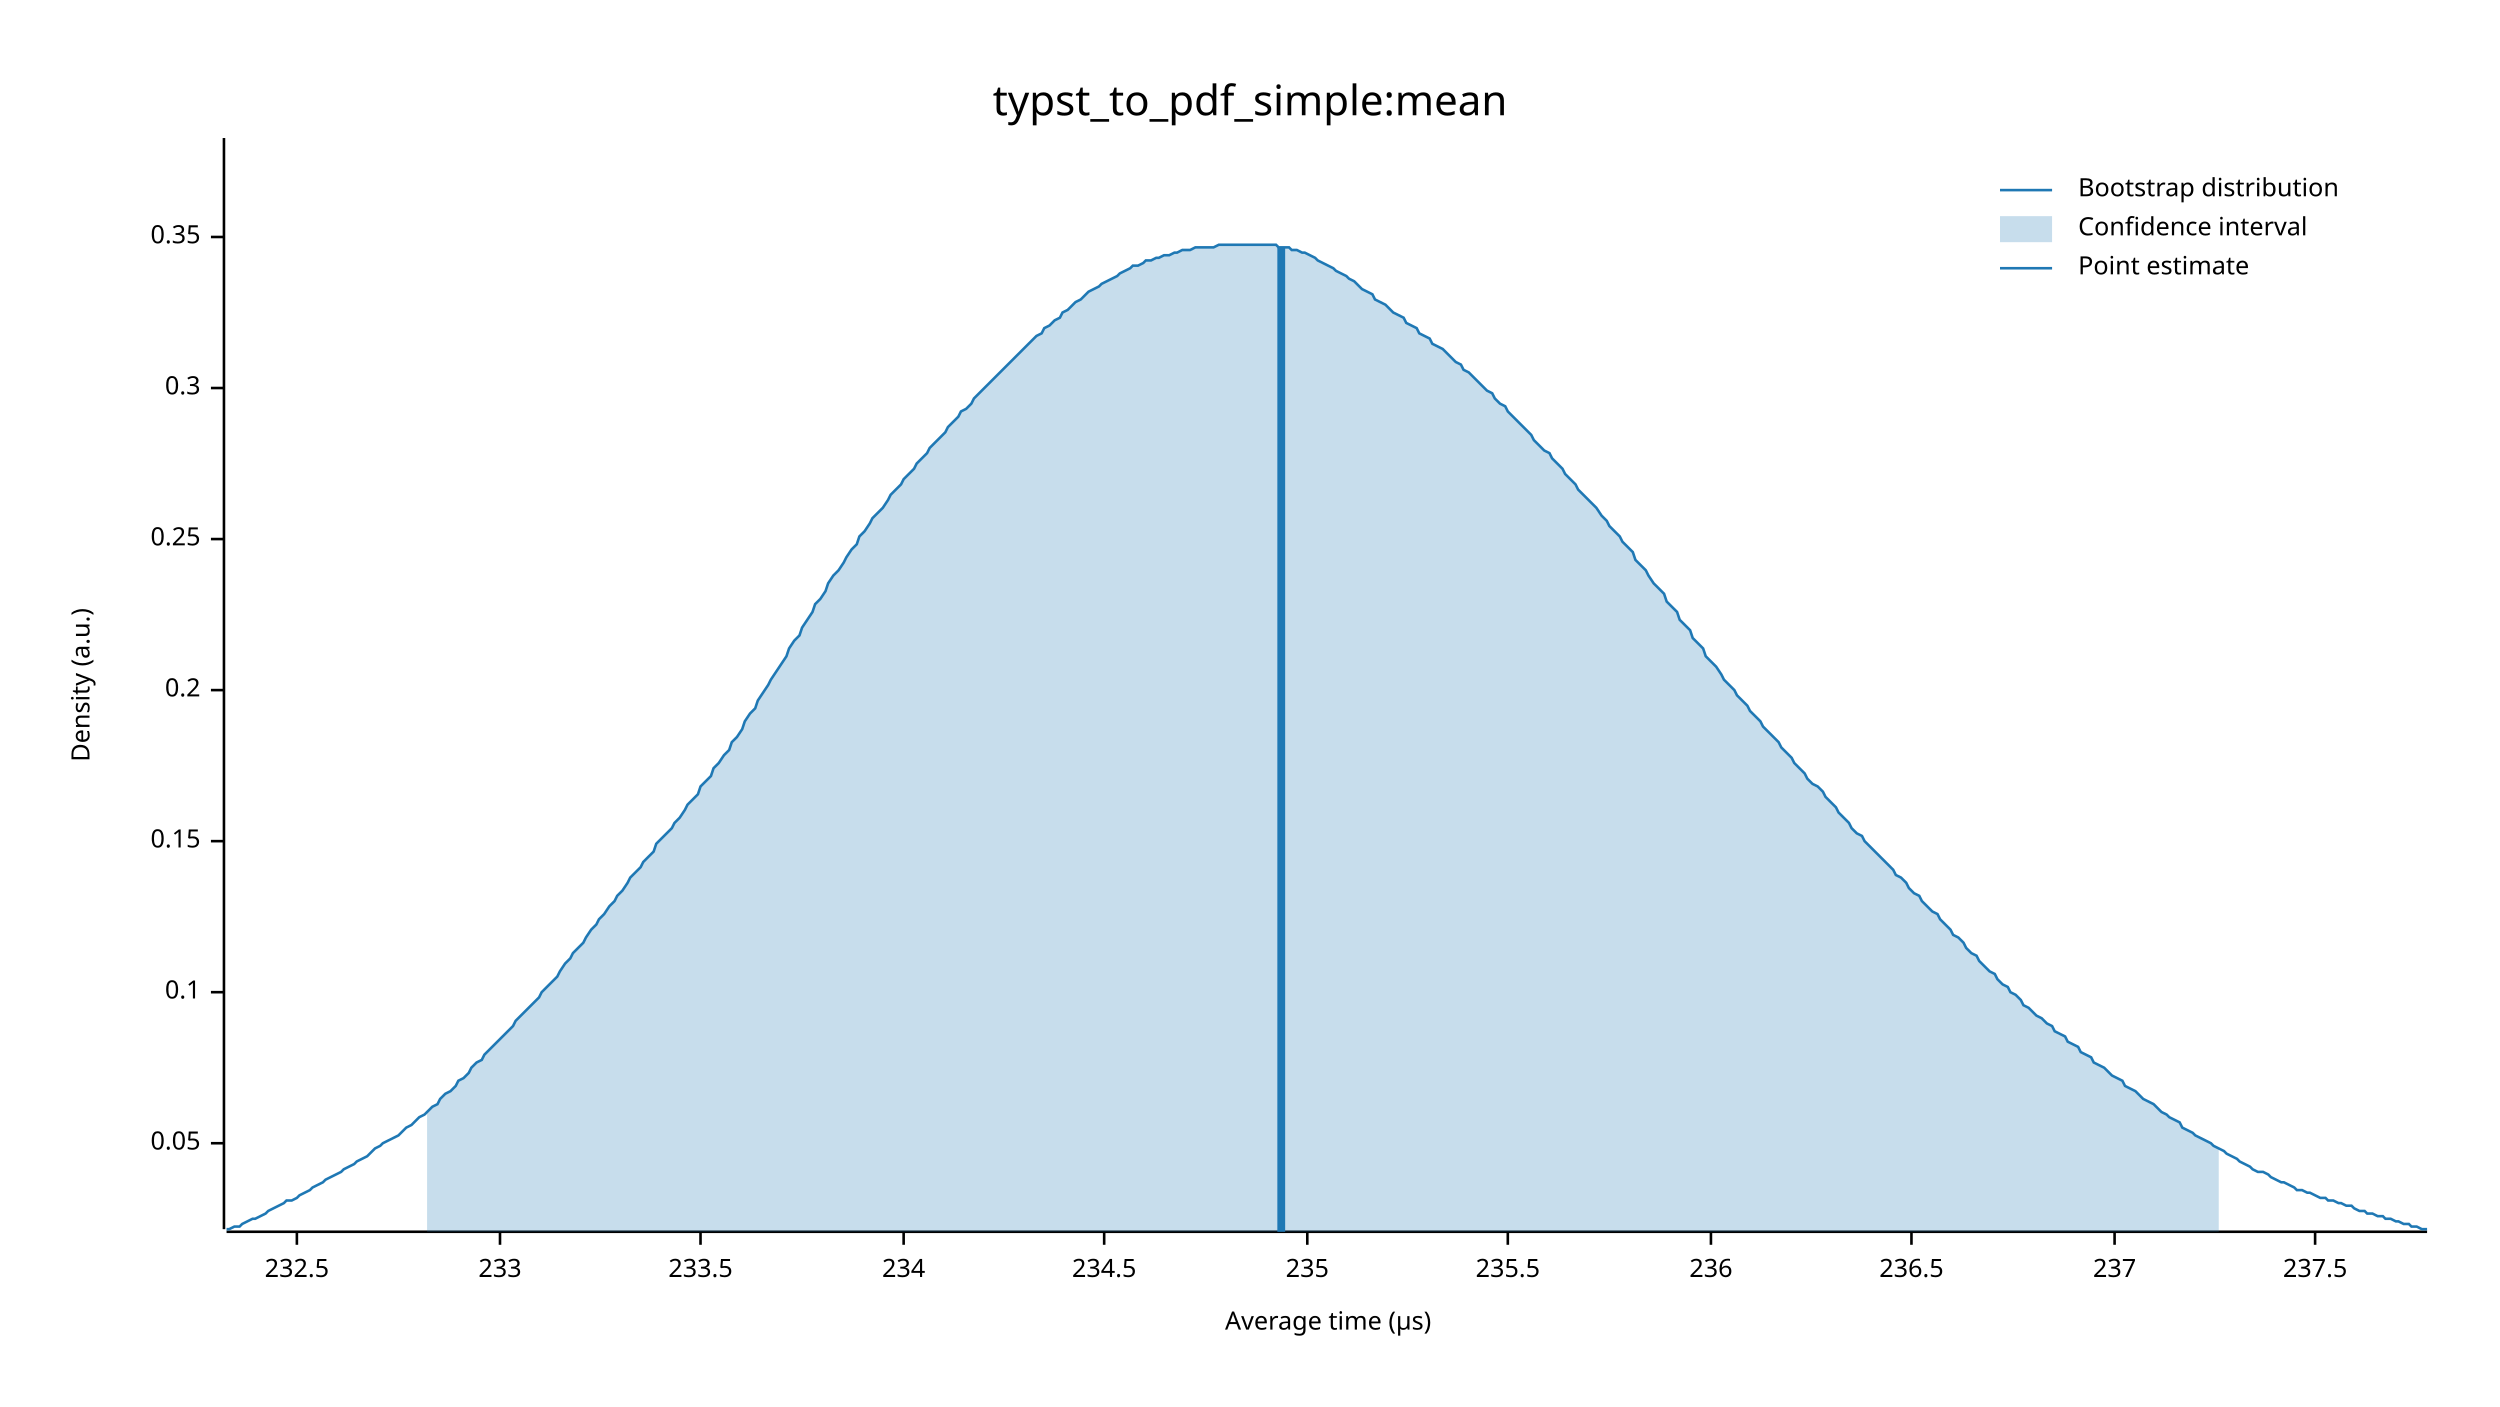
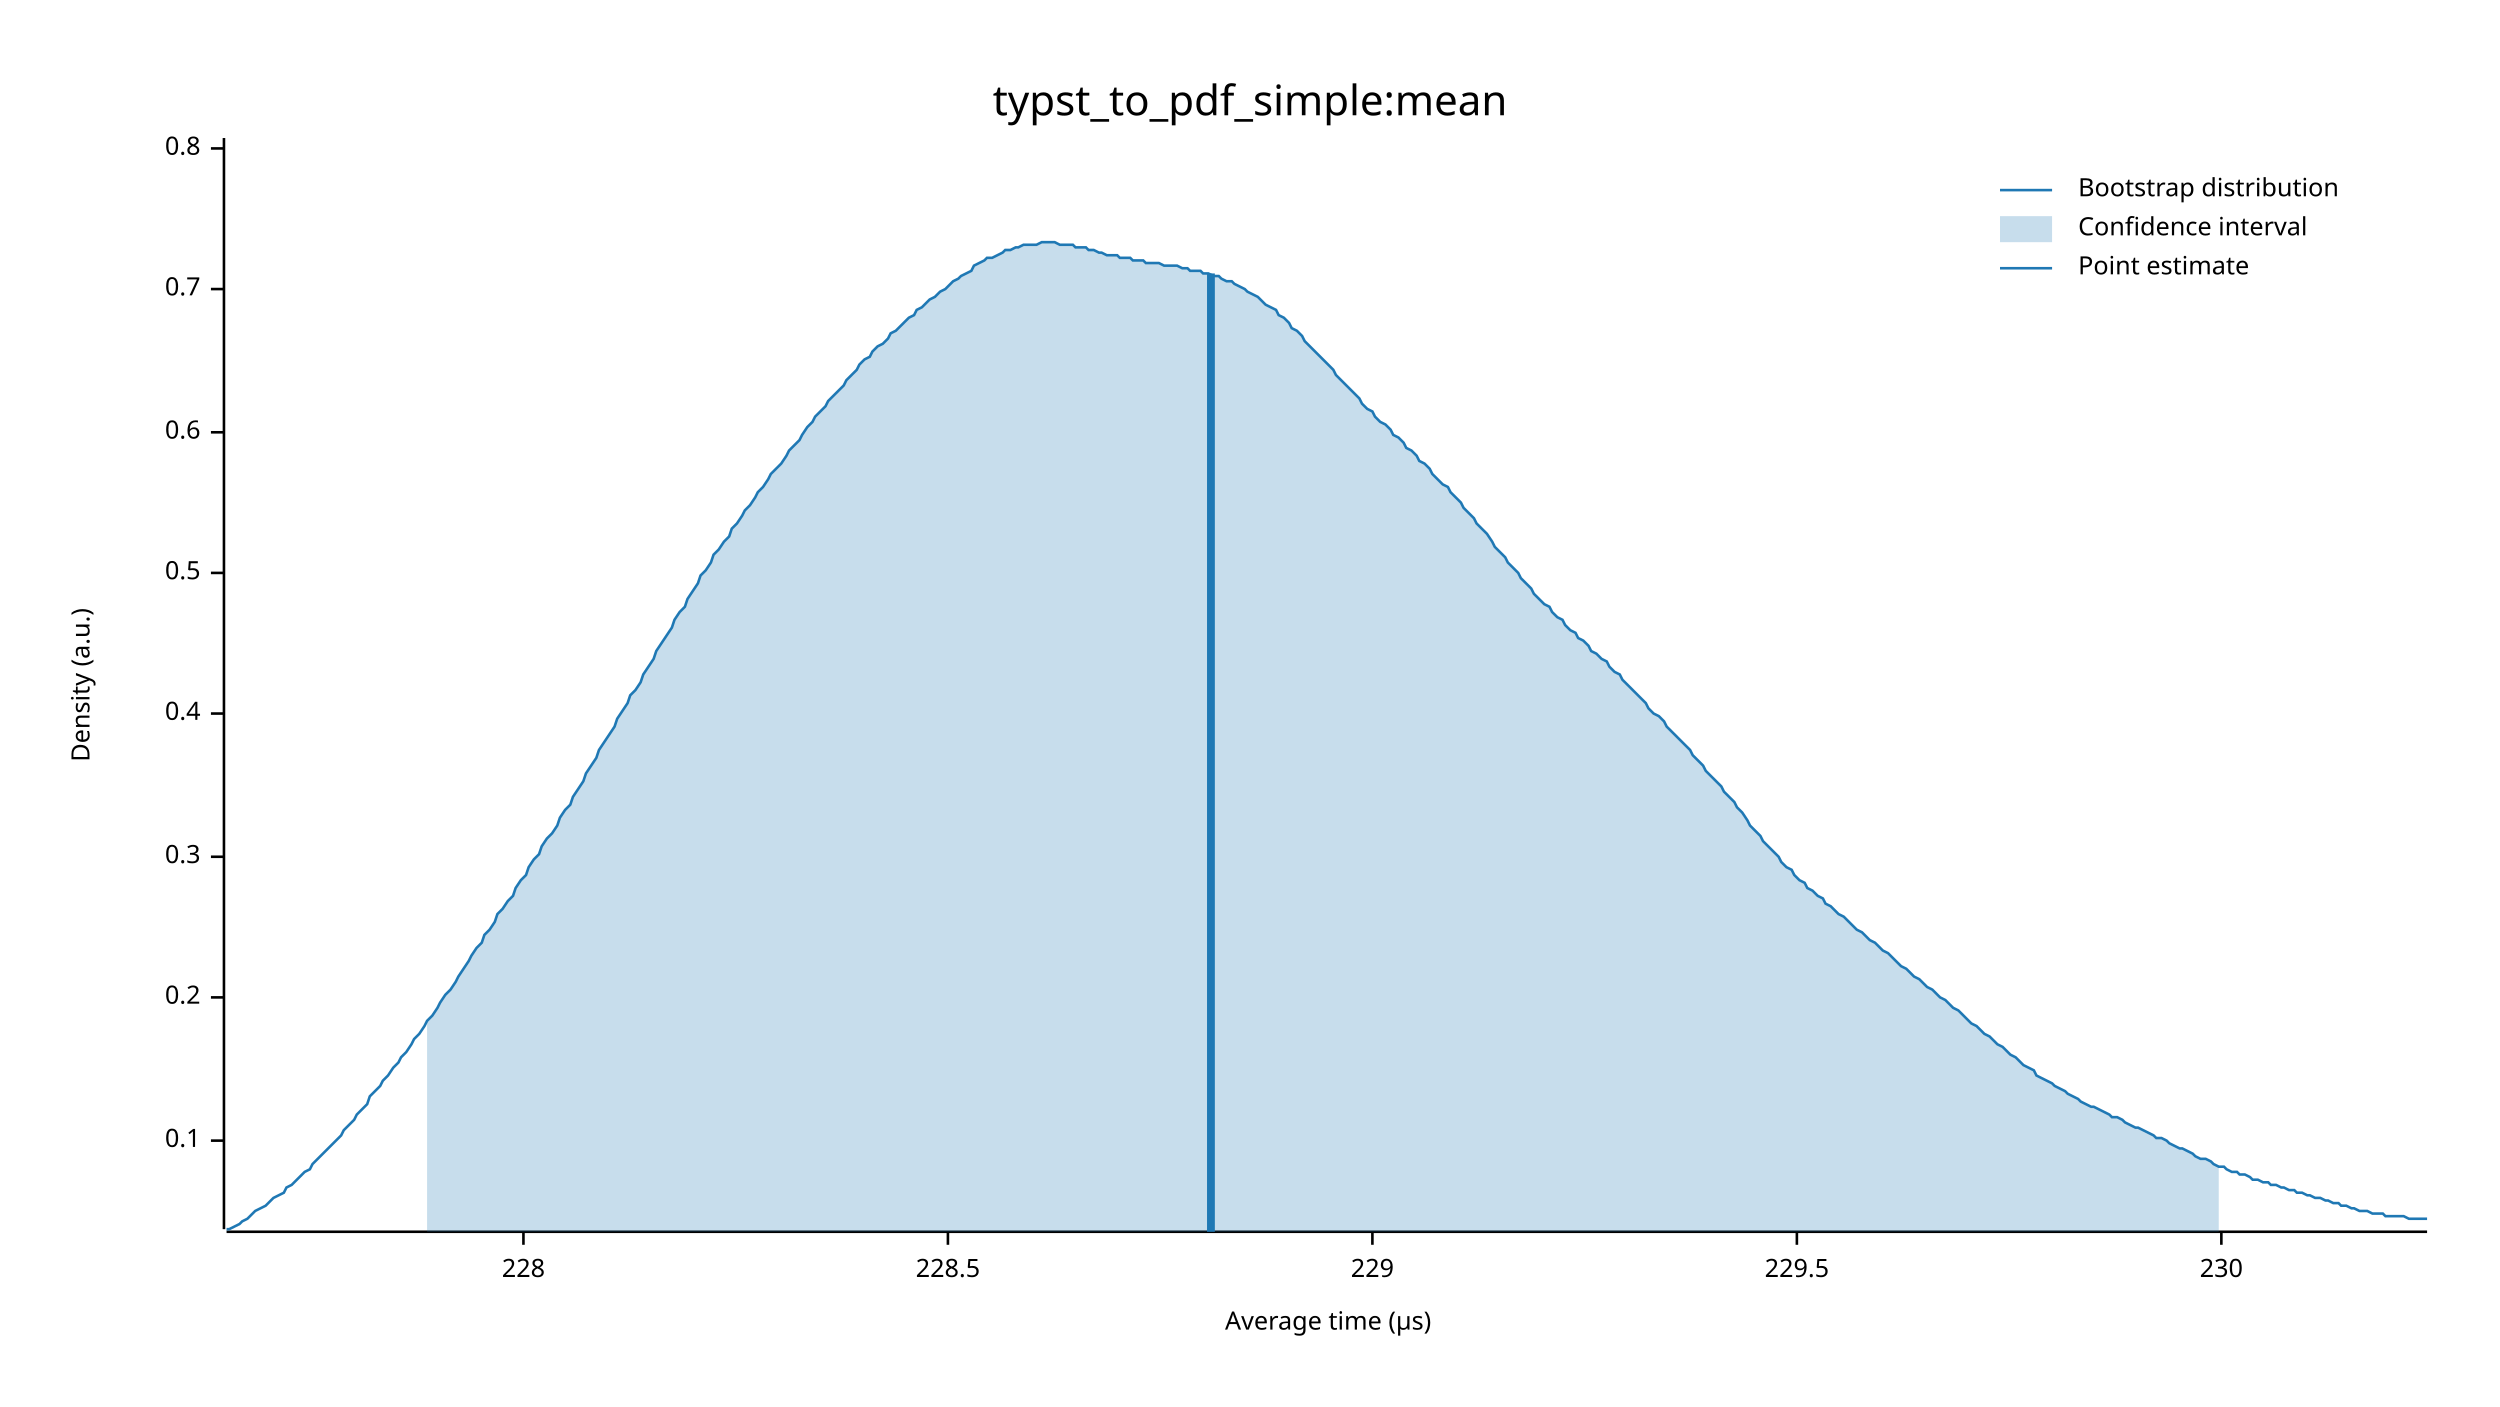
<svg xmlns="http://www.w3.org/2000/svg" width="960" height="540" viewBox="0 0 960 540">
  <text x="480" y="32" dy="0.76em" text-anchor="middle" font-family="sans-serif" font-size="16.129" opacity="1" fill="#000000">
typst_to_pdf_simple:mean
</text>
  <text x="27" y="263" dy="0.76em" text-anchor="middle" font-family="sans-serif" font-size="9.677" opacity="1" fill="#000000" transform="rotate(270, 27, 263)">
Density (a.u.)
</text>
  <text x="510" y="513" dy="-0.5ex" text-anchor="middle" font-family="sans-serif" font-size="9.677" opacity="1" fill="#000000">
Average time (µs)
</text>
  <polyline fill="none" opacity="1" stroke="#000000" stroke-width="1" points="86,53 86,472 " />
-   <text x="77" y="439" dy="0.5ex" text-anchor="end" font-family="sans-serif" font-size="9.677" opacity="1" fill="#000000">
- 0.05
- </text>
-   <polyline fill="none" opacity="1" stroke="#000000" stroke-width="1" points="81,439 86,439 " />
-   <text x="77" y="381" dy="0.5ex" text-anchor="end" font-family="sans-serif" font-size="9.677" opacity="1" fill="#000000">
+   <text x="77" y="438" dy="0.5ex" text-anchor="end" font-family="sans-serif" font-size="9.677" opacity="1" fill="#000000">
0.1
</text>
-   <polyline fill="none" opacity="1" stroke="#000000" stroke-width="1" points="81,381 86,381 " />
-   <text x="77" y="323" dy="0.5ex" text-anchor="end" font-family="sans-serif" font-size="9.677" opacity="1" fill="#000000">
- 0.15
- </text>
-   <polyline fill="none" opacity="1" stroke="#000000" stroke-width="1" points="81,323 86,323 " />
-   <text x="77" y="265" dy="0.5ex" text-anchor="end" font-family="sans-serif" font-size="9.677" opacity="1" fill="#000000">
+   <polyline fill="none" opacity="1" stroke="#000000" stroke-width="1" points="81,438 86,438 " />
+   <text x="77" y="383" dy="0.5ex" text-anchor="end" font-family="sans-serif" font-size="9.677" opacity="1" fill="#000000">
0.2
</text>
-   <polyline fill="none" opacity="1" stroke="#000000" stroke-width="1" points="81,265 86,265 " />
-   <text x="77" y="207" dy="0.5ex" text-anchor="end" font-family="sans-serif" font-size="9.677" opacity="1" fill="#000000">
- 0.25
- </text>
-   <polyline fill="none" opacity="1" stroke="#000000" stroke-width="1" points="81,207 86,207 " />
-   <text x="77" y="149" dy="0.5ex" text-anchor="end" font-family="sans-serif" font-size="9.677" opacity="1" fill="#000000">
+   <polyline fill="none" opacity="1" stroke="#000000" stroke-width="1" points="81,383 86,383 " />
+   <text x="77" y="329" dy="0.5ex" text-anchor="end" font-family="sans-serif" font-size="9.677" opacity="1" fill="#000000">
0.3
</text>
-   <polyline fill="none" opacity="1" stroke="#000000" stroke-width="1" points="81,149 86,149 " />
-   <text x="77" y="91" dy="0.5ex" text-anchor="end" font-family="sans-serif" font-size="9.677" opacity="1" fill="#000000">
- 0.35
+   <polyline fill="none" opacity="1" stroke="#000000" stroke-width="1" points="81,329 86,329 " />
+   <text x="77" y="274" dy="0.5ex" text-anchor="end" font-family="sans-serif" font-size="9.677" opacity="1" fill="#000000">
+ 0.4
</text>
-   <polyline fill="none" opacity="1" stroke="#000000" stroke-width="1" points="81,91 86,91 " />
+   <polyline fill="none" opacity="1" stroke="#000000" stroke-width="1" points="81,274 86,274 " />
+   <text x="77" y="220" dy="0.5ex" text-anchor="end" font-family="sans-serif" font-size="9.677" opacity="1" fill="#000000">
+ 0.5
+ </text>
+   <polyline fill="none" opacity="1" stroke="#000000" stroke-width="1" points="81,220 86,220 " />
+   <text x="77" y="166" dy="0.5ex" text-anchor="end" font-family="sans-serif" font-size="9.677" opacity="1" fill="#000000">
+ 0.6
+ </text>
+   <polyline fill="none" opacity="1" stroke="#000000" stroke-width="1" points="81,166 86,166 " />
+   <text x="77" y="111" dy="0.5ex" text-anchor="end" font-family="sans-serif" font-size="9.677" opacity="1" fill="#000000">
+ 0.7
+ </text>
+   <polyline fill="none" opacity="1" stroke="#000000" stroke-width="1" points="81,111 86,111 " />
+   <text x="77" y="57" dy="0.5ex" text-anchor="end" font-family="sans-serif" font-size="9.677" opacity="1" fill="#000000">
+ 0.8
+ </text>
+   <polyline fill="none" opacity="1" stroke="#000000" stroke-width="1" points="81,57 86,57 " />
  <polyline fill="none" opacity="1" stroke="#000000" stroke-width="1" points="87,473 932,473 " />
-   <text x="114" y="483" dy="0.76em" text-anchor="middle" font-family="sans-serif" font-size="9.677" opacity="1" fill="#000000">
- 232.5
+   <text x="201" y="483" dy="0.76em" text-anchor="middle" font-family="sans-serif" font-size="9.677" opacity="1" fill="#000000">
+ 228
</text>
-   <polyline fill="none" opacity="1" stroke="#000000" stroke-width="1" points="114,473 114,478 " />
-   <text x="192" y="483" dy="0.76em" text-anchor="middle" font-family="sans-serif" font-size="9.677" opacity="1" fill="#000000">
- 233
+   <polyline fill="none" opacity="1" stroke="#000000" stroke-width="1" points="201,473 201,478 " />
+   <text x="364" y="483" dy="0.76em" text-anchor="middle" font-family="sans-serif" font-size="9.677" opacity="1" fill="#000000">
+ 228.5
</text>
-   <polyline fill="none" opacity="1" stroke="#000000" stroke-width="1" points="192,473 192,478 " />
-   <text x="269" y="483" dy="0.76em" text-anchor="middle" font-family="sans-serif" font-size="9.677" opacity="1" fill="#000000">
- 233.5
+   <polyline fill="none" opacity="1" stroke="#000000" stroke-width="1" points="364,473 364,478 " />
+   <text x="527" y="483" dy="0.76em" text-anchor="middle" font-family="sans-serif" font-size="9.677" opacity="1" fill="#000000">
+ 229
</text>
-   <polyline fill="none" opacity="1" stroke="#000000" stroke-width="1" points="269,473 269,478 " />
-   <text x="347" y="483" dy="0.76em" text-anchor="middle" font-family="sans-serif" font-size="9.677" opacity="1" fill="#000000">
- 234
+   <polyline fill="none" opacity="1" stroke="#000000" stroke-width="1" points="527,473 527,478 " />
+   <text x="690" y="483" dy="0.76em" text-anchor="middle" font-family="sans-serif" font-size="9.677" opacity="1" fill="#000000">
+ 229.5
</text>
-   <polyline fill="none" opacity="1" stroke="#000000" stroke-width="1" points="347,473 347,478 " />
-   <text x="424" y="483" dy="0.76em" text-anchor="middle" font-family="sans-serif" font-size="9.677" opacity="1" fill="#000000">
- 234.5
+   <polyline fill="none" opacity="1" stroke="#000000" stroke-width="1" points="690,473 690,478 " />
+   <text x="853" y="483" dy="0.76em" text-anchor="middle" font-family="sans-serif" font-size="9.677" opacity="1" fill="#000000">
+ 230
</text>
-   <polyline fill="none" opacity="1" stroke="#000000" stroke-width="1" points="424,473 424,478 " />
-   <text x="502" y="483" dy="0.76em" text-anchor="middle" font-family="sans-serif" font-size="9.677" opacity="1" fill="#000000">
- 235
- </text>
-   <polyline fill="none" opacity="1" stroke="#000000" stroke-width="1" points="502,473 502,478 " />
-   <text x="579" y="483" dy="0.76em" text-anchor="middle" font-family="sans-serif" font-size="9.677" opacity="1" fill="#000000">
- 235.5
- </text>
-   <polyline fill="none" opacity="1" stroke="#000000" stroke-width="1" points="579,473 579,478 " />
-   <text x="657" y="483" dy="0.76em" text-anchor="middle" font-family="sans-serif" font-size="9.677" opacity="1" fill="#000000">
- 236
- </text>
-   <polyline fill="none" opacity="1" stroke="#000000" stroke-width="1" points="657,473 657,478 " />
-   <text x="734" y="483" dy="0.76em" text-anchor="middle" font-family="sans-serif" font-size="9.677" opacity="1" fill="#000000">
- 236.5
- </text>
-   <polyline fill="none" opacity="1" stroke="#000000" stroke-width="1" points="734,473 734,478 " />
-   <text x="812" y="483" dy="0.76em" text-anchor="middle" font-family="sans-serif" font-size="9.677" opacity="1" fill="#000000">
- 237
- </text>
-   <polyline fill="none" opacity="1" stroke="#000000" stroke-width="1" points="812,473 812,478 " />
-   <text x="889" y="483" dy="0.76em" text-anchor="middle" font-family="sans-serif" font-size="9.677" opacity="1" fill="#000000">
- 237.5
- </text>
-   <polyline fill="none" opacity="1" stroke="#000000" stroke-width="1" points="889,473 889,478 " />
-   <polyline fill="none" opacity="1" stroke="#1F78B4" stroke-width="1" points="87,472 88,472 90,471 92,471 93,470 95,469 97,468 98,468 100,467 102,466 103,465 105,464 107,463 109,462 110,461 112,461 114,460 115,459 117,458 119,457 120,456 122,455 124,454 125,453 127,452 129,451 131,450 132,449 134,448 136,447 137,446 139,445 141,444 142,443 144,441 146,440 147,439 149,438 151,437 153,436 154,435 156,433 158,432 159,431 161,429 163,428 164,427 166,425 168,424 169,422 171,420 173,419 175,417 176,415 178,414 180,412 181,410 183,408 185,407 186,405 188,403 190,401 191,400 193,398 195,396 197,394 198,392 200,390 202,388 203,387 205,385 207,383 208,381 210,379 212,377 214,375 215,373 217,370 219,368 220,366 222,364 224,362 225,360 227,357 229,355 230,353 232,351 234,348 236,346 237,344 239,342 241,339 242,337 244,335 246,333 247,331 249,329 251,327 252,324 254,322 256,320 258,318 259,316 261,314 263,311 264,309 266,307 268,305 269,302 271,300 273,298 274,295 276,293 278,290 280,288 281,285 283,283 285,280 286,277 288,274 290,272 291,269 293,266 295,263 296,261 298,258 300,255 302,252 303,249 305,246 307,244 308,241 310,238 312,235 313,232 315,230 317,227 318,224 320,221 322,219 324,216 325,214 327,211 329,209 330,206 332,204 334,201 335,199 337,197 339,195 341,192 342,190 344,188 346,186 347,184 349,182 351,180 352,178 354,176 356,174 357,172 359,170 361,168 363,166 364,164 366,162 368,160 369,158 371,157 373,155 374,153 376,151 378,149 379,148 381,146 383,144 385,142 386,141 388,139 390,137 391,136 393,134 395,132 396,131 398,129 400,128 401,126 403,125 405,123 407,122 408,120 410,119 412,117 413,116 415,115 417,113 418,112 420,111 422,110 423,109 425,108 427,107 429,106 430,105 432,104 434,103 435,102 437,102 439,101 440,100 442,100 444,99 445,99 447,98 449,98 451,97 452,97 454,96 456,96 457,96 459,95 461,95 462,95 464,95 466,95 468,94 469,94 471,94 473,94 474,94 476,94 478,94 479,94 481,94 483,94 484,94 486,94 488,94 490,94 491,95 493,95 495,95 496,96 498,96 500,97 501,97 503,98 505,99 506,100 508,101 510,102 512,103 513,104 515,105 517,106 518,107 520,108 522,110 523,111 525,112 527,113 528,115 530,116 532,117 534,119 535,120 537,121 539,122 540,124 542,125 544,126 545,128 547,129 549,130 550,132 552,133 554,134 556,136 557,137 559,139 561,140 562,142 564,143 566,145 567,146 569,148 571,150 573,151 574,153 576,155 578,156 579,158 581,160 583,162 584,163 586,165 588,167 589,169 591,171 593,173 595,174 596,176 598,178 600,180 601,182 603,184 605,186 606,188 608,190 610,192 611,193 613,195 615,198 617,200 618,202 620,204 622,206 623,208 625,210 627,212 628,215 630,217 632,219 633,221 635,224 637,226 639,228 640,231 642,233 644,235 645,238 647,240 649,242 650,245 652,247 654,249 655,252 657,254 659,256 661,259 662,261 664,263 666,265 667,267 669,269 671,271 672,273 674,275 676,277 677,279 679,281 681,283 683,285 684,287 686,289 688,291 689,293 691,295 693,297 694,299 696,301 698,302 700,304 701,306 703,308 705,310 706,312 708,314 710,316 711,318 713,320 715,321 716,323 718,325 720,327 722,329 723,330 725,332 727,334 728,336 730,337 732,339 733,341 735,343 737,344 738,346 740,348 742,350 744,351 745,353 747,355 749,357 750,359 752,360 754,362 755,364 757,366 759,367 760,369 762,371 764,373 766,374 767,376 769,378 771,379 772,381 774,382 776,384 777,386 779,387 781,389 782,390 784,391 786,393 788,394 789,396 791,397 793,398 794,400 796,401 798,402 799,404 801,405 803,406 804,408 806,409 808,410 810,412 811,413 813,414 815,415 816,417 818,418 820,419 821,420 823,422 825,423 827,424 828,425 830,427 832,428 833,429 835,430 837,431 838,433 840,434 842,435 843,436 845,437 847,438 849,439 850,440 852,441 854,442 855,443 857,444 859,445 860,446 862,447 864,448 865,449 867,450 869,450 871,451 872,452 874,453 876,454 877,454 879,455 881,456 882,457 884,457 886,458 887,458 889,459 891,460 893,460 894,461 896,461 898,462 899,462 901,463 903,463 904,464 906,465 908,465 909,466 911,466 913,467 915,467 916,468 918,468 920,469 921,469 923,470 925,470 926,471 928,471 930,472 932,472 " />
-   <polygon opacity="0.25" fill="#1F78B4" points="164,427 166,425 168,424 169,422 171,420 173,419 175,417 176,415 178,414 180,412 181,410 183,408 185,407 186,405 188,403 190,401 191,400 193,398 195,396 197,394 198,392 200,390 202,388 203,387 205,385 207,383 208,381 210,379 212,377 214,375 215,373 217,370 219,368 220,366 222,364 224,362 225,360 227,357 229,355 230,353 232,351 234,348 236,346 237,344 239,342 241,339 242,337 244,335 246,333 247,331 249,329 251,327 252,324 254,322 256,320 258,318 259,316 261,314 263,311 264,309 266,307 268,305 269,302 271,300 273,298 274,295 276,293 278,290 280,288 281,285 283,283 285,280 286,277 288,274 290,272 291,269 293,266 295,263 296,261 298,258 300,255 302,252 303,249 305,246 307,244 308,241 310,238 312,235 313,232 315,230 317,227 318,224 320,221 322,219 324,216 325,214 327,211 329,209 330,206 332,204 334,201 335,199 337,197 339,195 341,192 342,190 344,188 346,186 347,184 349,182 351,180 352,178 354,176 356,174 357,172 359,170 361,168 363,166 364,164 366,162 368,160 369,158 371,157 373,155 374,153 376,151 378,149 379,148 381,146 383,144 385,142 386,141 388,139 390,137 391,136 393,134 395,132 396,131 398,129 400,128 401,126 403,125 405,123 407,122 408,120 410,119 412,117 413,116 415,115 417,113 418,112 420,111 422,110 423,109 425,108 427,107 429,106 430,105 432,104 434,103 435,102 437,102 439,101 440,100 442,100 444,99 445,99 447,98 449,98 451,97 452,97 454,96 456,96 457,96 459,95 461,95 462,95 464,95 466,95 468,94 469,94 471,94 473,94 474,94 476,94 478,94 479,94 481,94 483,94 484,94 486,94 488,94 490,94 491,95 493,95 495,95 496,96 498,96 500,97 501,97 503,98 505,99 506,100 508,101 510,102 512,103 513,104 515,105 517,106 518,107 520,108 522,110 523,111 525,112 527,113 528,115 530,116 532,117 534,119 535,120 537,121 539,122 540,124 542,125 544,126 545,128 547,129 549,130 550,132 552,133 554,134 556,136 557,137 559,139 561,140 562,142 564,143 566,145 567,146 569,148 571,150 573,151 574,153 576,155 578,156 579,158 581,160 583,162 584,163 586,165 588,167 589,169 591,171 593,173 595,174 596,176 598,178 600,180 601,182 603,184 605,186 606,188 608,190 610,192 611,193 613,195 615,198 617,200 618,202 620,204 622,206 623,208 625,210 627,212 628,215 630,217 632,219 633,221 635,224 637,226 639,228 640,231 642,233 644,235 645,238 647,240 649,242 650,245 652,247 654,249 655,252 657,254 659,256 661,259 662,261 664,263 666,265 667,267 669,269 671,271 672,273 674,275 676,277 677,279 679,281 681,283 683,285 684,287 686,289 688,291 689,293 691,295 693,297 694,299 696,301 698,302 700,304 701,306 703,308 705,310 706,312 708,314 710,316 711,318 713,320 715,321 716,323 718,325 720,327 722,329 723,330 725,332 727,334 728,336 730,337 732,339 733,341 735,343 737,344 738,346 740,348 742,350 744,351 745,353 747,355 749,357 750,359 752,360 754,362 755,364 757,366 759,367 760,369 762,371 764,373 766,374 767,376 769,378 771,379 772,381 774,382 776,384 777,386 779,387 781,389 782,390 784,391 786,393 788,394 789,396 791,397 793,398 794,400 796,401 798,402 799,404 801,405 803,406 804,408 806,409 808,410 810,412 811,413 813,414 815,415 816,417 818,418 820,419 821,420 823,422 825,423 827,424 828,425 830,427 832,428 833,429 835,430 837,431 838,433 840,434 842,435 843,436 845,437 847,438 849,439 850,440 852,441 852,473 164,473 " />
-   <polyline fill="none" opacity="1" stroke="#1F78B4" stroke-width="3" points="492,473 492,95 " />
+   <polyline fill="none" opacity="1" stroke="#000000" stroke-width="1" points="853,473 853,478 " />
+   <polyline fill="none" opacity="1" stroke="#1F78B4" stroke-width="1" points="87,472 88,472 90,471 92,470 93,469 95,468 97,466 98,465 100,464 102,463 103,462 105,460 107,459 109,458 110,456 112,455 114,453 115,452 117,450 119,449 120,447 122,445 124,443 125,442 127,440 129,438 131,436 132,434 134,432 136,430 137,428 139,426 141,424 142,421 144,419 146,417 147,415 149,413 151,410 153,408 154,406 156,404 158,401 159,399 161,397 163,394 164,392 166,390 168,387 169,385 171,382 173,380 175,377 176,375 178,372 180,369 181,367 183,364 185,362 186,359 188,357 190,354 191,351 193,349 195,346 197,344 198,341 200,338 202,336 203,333 205,330 207,328 208,325 210,322 212,320 214,317 215,314 217,311 219,309 220,306 222,303 224,300 225,297 227,294 229,291 230,288 232,285 234,282 236,279 237,276 239,273 241,270 242,267 244,265 246,262 247,259 249,256 251,253 252,250 254,247 256,244 258,241 259,238 261,235 263,233 264,230 266,227 268,224 269,221 271,219 273,216 274,213 276,211 278,208 280,206 281,203 283,201 285,198 286,196 288,194 290,191 291,189 293,187 295,184 296,182 298,180 300,178 302,175 303,173 305,171 307,169 308,167 310,164 312,162 313,160 315,158 317,156 318,154 320,152 322,150 324,148 325,146 327,144 329,142 330,140 332,138 334,137 335,135 337,133 339,132 341,130 342,128 344,127 346,125 347,124 349,122 351,121 352,119 354,118 356,116 357,115 359,114 361,112 363,111 364,110 366,108 368,107 369,106 371,105 373,104 374,102 376,101 378,100 379,99 381,99 383,98 385,97 386,96 388,96 390,95 391,95 393,94 395,94 396,94 398,94 400,93 401,93 403,93 405,93 407,94 408,94 410,94 412,94 413,95 415,95 417,95 418,96 420,96 422,97 423,97 425,98 427,98 429,98 430,99 432,99 434,99 435,100 437,100 439,100 440,101 442,101 444,101 445,101 447,102 449,102 451,102 452,102 454,103 456,103 457,104 459,104 461,104 462,105 464,105 466,106 468,106 469,107 471,108 473,108 474,109 476,110 478,111 479,112 481,113 483,114 484,115 486,117 488,118 490,119 491,121 493,122 495,124 496,126 498,127 500,129 501,131 503,133 505,135 506,136 508,138 510,140 512,142 513,144 515,146 517,148 518,149 520,151 522,153 523,155 525,157 527,158 528,160 530,162 532,163 534,165 535,167 537,168 539,170 540,172 542,173 544,175 545,177 547,178 549,180 550,182 552,184 554,186 556,187 557,189 559,191 561,193 562,195 564,197 566,199 567,201 569,203 571,205 573,208 574,210 576,212 578,214 579,216 581,218 583,220 584,222 586,224 588,226 589,228 591,230 593,232 595,233 596,235 598,237 600,238 601,240 603,242 605,243 606,245 608,246 610,248 611,250 613,251 615,253 617,254 618,256 620,258 622,259 623,261 625,263 627,265 628,266 630,268 632,270 633,272 635,274 637,275 639,277 640,279 642,281 644,283 645,284 647,286 649,288 650,290 652,292 654,294 655,296 657,298 659,300 661,302 662,304 664,306 666,308 667,310 669,312 671,315 672,317 674,319 676,321 677,323 679,325 681,327 683,329 684,331 686,333 688,334 689,336 691,338 693,339 694,341 696,342 698,344 700,345 701,347 703,348 705,350 706,351 708,352 710,354 711,355 713,357 715,358 716,359 718,361 720,362 722,364 723,365 725,366 727,368 728,369 730,371 732,372 733,373 735,375 737,376 738,377 740,379 742,380 744,382 745,383 747,384 749,386 750,387 752,388 754,390 755,391 757,393 759,394 760,395 762,397 764,398 766,400 767,401 769,402 771,404 772,405 774,406 776,408 777,409 779,410 781,411 782,413 784,414 786,415 788,416 789,417 791,418 793,419 794,420 796,421 798,422 799,423 801,424 803,425 804,425 806,426 808,427 810,428 811,429 813,429 815,430 816,431 818,432 820,433 821,433 823,434 825,435 827,436 828,437 830,437 832,438 833,439 835,440 837,441 838,441 840,442 842,443 843,444 845,445 847,445 849,446 850,447 852,448 854,448 855,449 857,450 859,450 860,451 862,451 864,452 865,453 867,453 869,454 871,454 872,455 874,455 876,456 877,456 879,457 881,457 882,458 884,458 886,459 887,459 889,460 891,460 893,461 894,461 896,462 898,462 899,463 901,463 903,464 904,464 906,465 908,465 909,465 911,466 913,466 915,466 916,467 918,467 920,467 921,467 923,467 925,468 926,468 928,468 930,468 932,468 " />
+   <polygon opacity="0.25" fill="#1F78B4" points="164,392 166,390 168,387 169,385 171,382 173,380 175,377 176,375 178,372 180,369 181,367 183,364 185,362 186,359 188,357 190,354 191,351 193,349 195,346 197,344 198,341 200,338 202,336 203,333 205,330 207,328 208,325 210,322 212,320 214,317 215,314 217,311 219,309 220,306 222,303 224,300 225,297 227,294 229,291 230,288 232,285 234,282 236,279 237,276 239,273 241,270 242,267 244,265 246,262 247,259 249,256 251,253 252,250 254,247 256,244 258,241 259,238 261,235 263,233 264,230 266,227 268,224 269,221 271,219 273,216 274,213 276,211 278,208 280,206 281,203 283,201 285,198 286,196 288,194 290,191 291,189 293,187 295,184 296,182 298,180 300,178 302,175 303,173 305,171 307,169 308,167 310,164 312,162 313,160 315,158 317,156 318,154 320,152 322,150 324,148 325,146 327,144 329,142 330,140 332,138 334,137 335,135 337,133 339,132 341,130 342,128 344,127 346,125 347,124 349,122 351,121 352,119 354,118 356,116 357,115 359,114 361,112 363,111 364,110 366,108 368,107 369,106 371,105 373,104 374,102 376,101 378,100 379,99 381,99 383,98 385,97 386,96 388,96 390,95 391,95 393,94 395,94 396,94 398,94 400,93 401,93 403,93 405,93 407,94 408,94 410,94 412,94 413,95 415,95 417,95 418,96 420,96 422,97 423,97 425,98 427,98 429,98 430,99 432,99 434,99 435,100 437,100 439,100 440,101 442,101 444,101 445,101 447,102 449,102 451,102 452,102 454,103 456,103 457,104 459,104 461,104 462,105 464,105 466,106 468,106 469,107 471,108 473,108 474,109 476,110 478,111 479,112 481,113 483,114 484,115 486,117 488,118 490,119 491,121 493,122 495,124 496,126 498,127 500,129 501,131 503,133 505,135 506,136 508,138 510,140 512,142 513,144 515,146 517,148 518,149 520,151 522,153 523,155 525,157 527,158 528,160 530,162 532,163 534,165 535,167 537,168 539,170 540,172 542,173 544,175 545,177 547,178 549,180 550,182 552,184 554,186 556,187 557,189 559,191 561,193 562,195 564,197 566,199 567,201 569,203 571,205 573,208 574,210 576,212 578,214 579,216 581,218 583,220 584,222 586,224 588,226 589,228 591,230 593,232 595,233 596,235 598,237 600,238 601,240 603,242 605,243 606,245 608,246 610,248 611,250 613,251 615,253 617,254 618,256 620,258 622,259 623,261 625,263 627,265 628,266 630,268 632,270 633,272 635,274 637,275 639,277 640,279 642,281 644,283 645,284 647,286 649,288 650,290 652,292 654,294 655,296 657,298 659,300 661,302 662,304 664,306 666,308 667,310 669,312 671,315 672,317 674,319 676,321 677,323 679,325 681,327 683,329 684,331 686,333 688,334 689,336 691,338 693,339 694,341 696,342 698,344 700,345 701,347 703,348 705,350 706,351 708,352 710,354 711,355 713,357 715,358 716,359 718,361 720,362 722,364 723,365 725,366 727,368 728,369 730,371 732,372 733,373 735,375 737,376 738,377 740,379 742,380 744,382 745,383 747,384 749,386 750,387 752,388 754,390 755,391 757,393 759,394 760,395 762,397 764,398 766,400 767,401 769,402 771,404 772,405 774,406 776,408 777,409 779,410 781,411 782,413 784,414 786,415 788,416 789,417 791,418 793,419 794,420 796,421 798,422 799,423 801,424 803,425 804,425 806,426 808,427 810,428 811,429 813,429 815,430 816,431 818,432 820,433 821,433 823,434 825,435 827,436 828,437 830,437 832,438 833,439 835,440 837,441 838,441 840,442 842,443 843,444 845,445 847,445 849,446 850,447 852,448 852,473 164,473 " />
+   <polyline fill="none" opacity="1" stroke="#1F78B4" stroke-width="3" points="465,473 465,105 " />
  <text x="798" y="68" dy="0.76em" text-anchor="start" font-family="sans-serif" font-size="9.677" opacity="1" fill="#000000">
Bootstrap distribution
</text>
  <text x="798" y="83" dy="0.76em" text-anchor="start" font-family="sans-serif" font-size="9.677" opacity="1" fill="#000000">
Confidence interval
</text>
  <text x="798" y="98" dy="0.76em" text-anchor="start" font-family="sans-serif" font-size="9.677" opacity="1" fill="#000000">
Point estimate
</text>
  <polyline fill="none" opacity="1" stroke="#1F78B4" stroke-width="1" points="768,73 788,73 " />
  <rect x="768" y="83" width="20" height="10" opacity="0.25" fill="#1F78B4" stroke="none" />
  <polyline fill="none" opacity="1" stroke="#1F78B4" stroke-width="1" points="768,103 788,103 " />
</svg>
